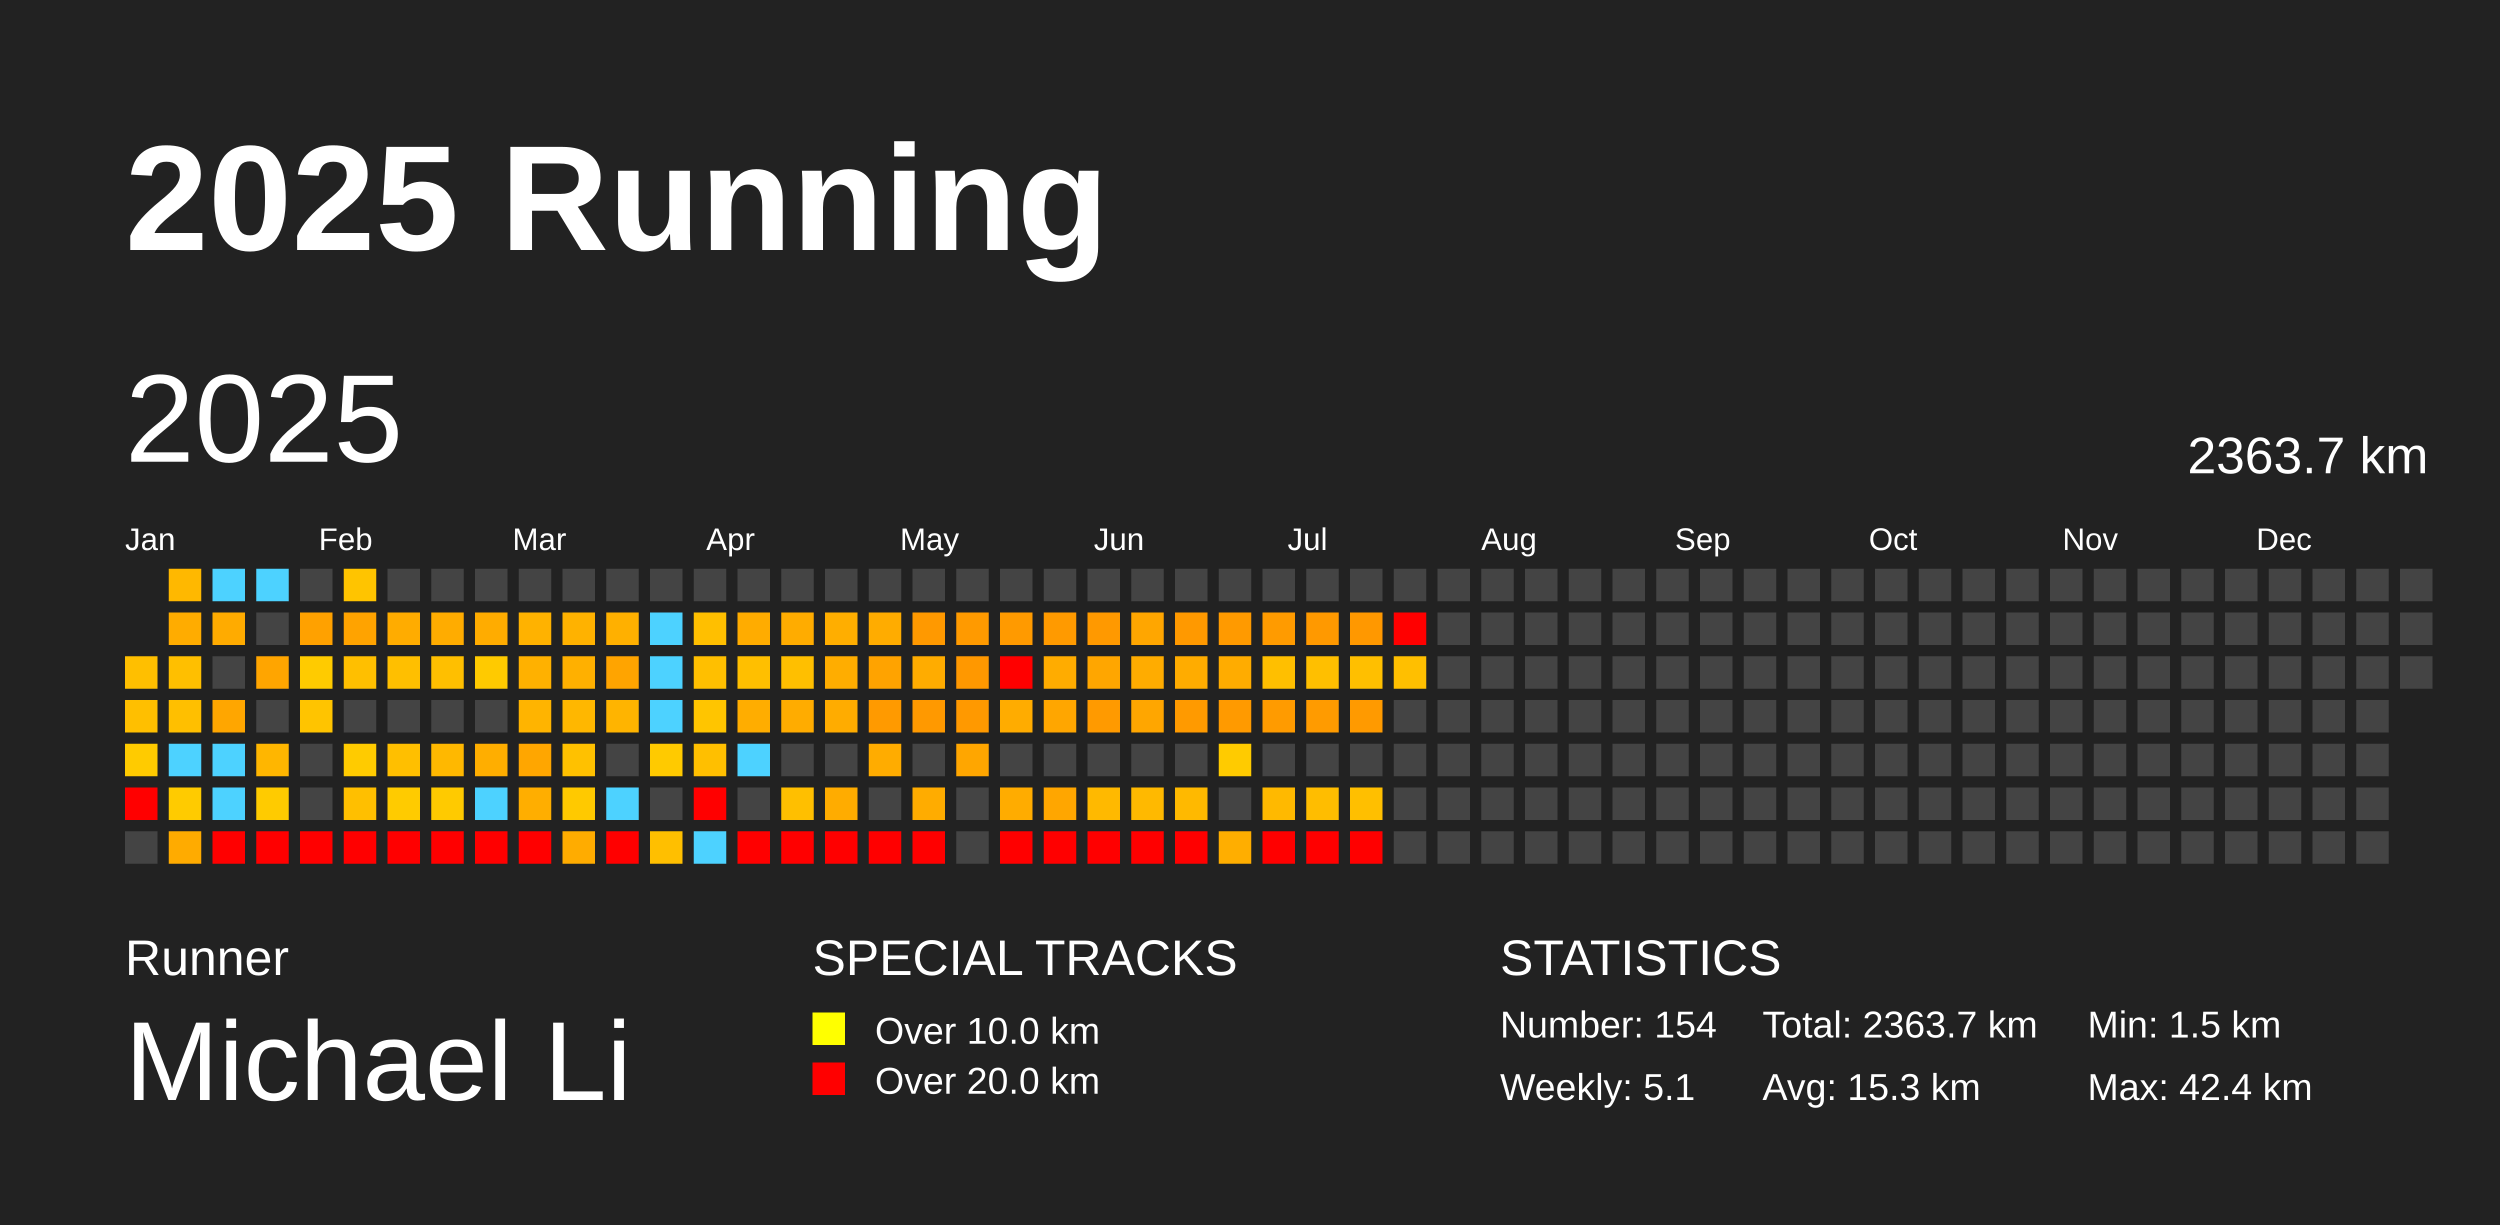
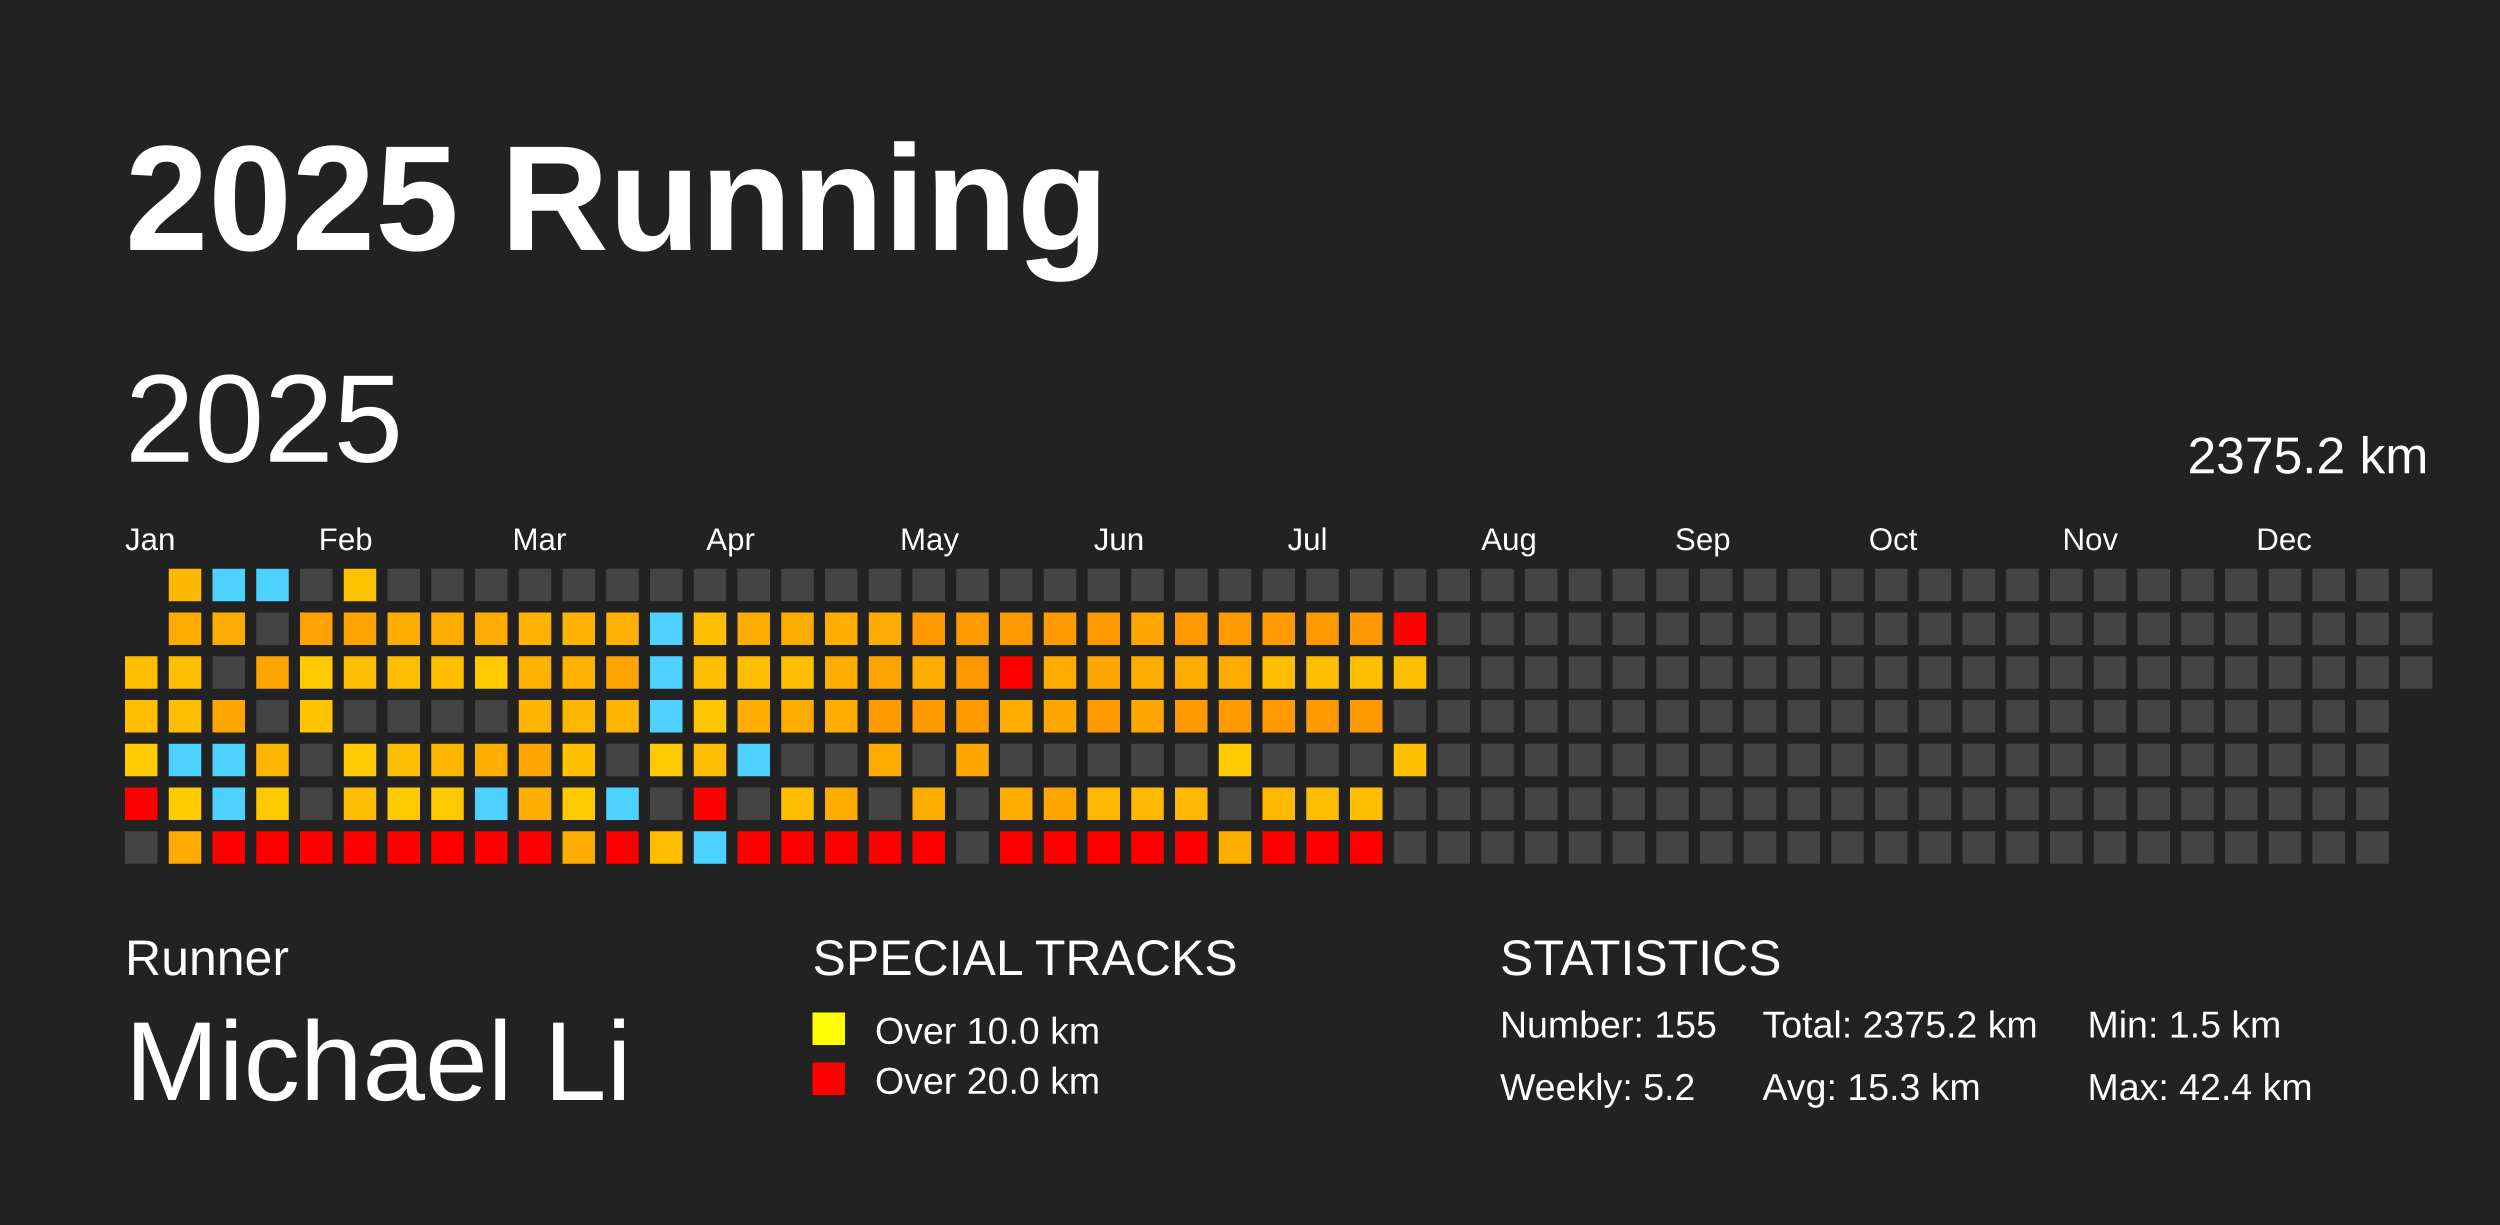
<svg xmlns="http://www.w3.org/2000/svg" baseProfile="full" height="98mm" version="1.1" viewBox="0,0,200,98" width="200mm">
  <defs />
  <rect fill="#222222" height="98" width="200" x="0" y="0" />
  <text fill="#FFFFFF" style="font-size:12px; font-family:Arial; font-weight:bold;" x="10" y="20">2025 Running</text>
  <text fill="#FFFFFF" style="font-size:4px; font-family:Arial" x="10" y="78">Runner</text>
  <text fill="#FFFFFF" style="font-size:9px; font-family:Arial" x="10" y="88">Michael Li</text>
  <text fill="#FFFFFF" style="font-size:4px; font-family:Arial" x="65" y="78">SPECIAL TRACKS</text>
  <rect fill="yellow" height="2.6" width="2.6" x="65" y="81" />
  <text fill="#FFFFFF" style="font-size:3px; font-family:Arial" x="70" y="83.5">Over 10.0 km</text>
  <rect fill="red" height="2.6" width="2.6" x="65" y="85" />
  <text fill="#FFFFFF" style="font-size:3px; font-family:Arial" x="70" y="87.5">Over 20.0 km</text>
  <text fill="#FFFFFF" style="font-size:4px; font-family:Arial" x="120" y="78">STATISTICS</text>
-   <text fill="#FFFFFF" style="font-size:3px; font-family:Arial" x="120" y="83">Number: 154</text>
-   <text fill="#FFFFFF" style="font-size:3px; font-family:Arial" x="120" y="88">Weekly: 5.1</text>
-   <text fill="#FFFFFF" style="font-size:3px; font-family:Arial" x="141" y="83">Total: 2363.7 km</text>
+   <text fill="#FFFFFF" style="font-size:3px; font-family:Arial" x="120" y="83">Number: 155</text>
+   <text fill="#FFFFFF" style="font-size:3px; font-family:Arial" x="120" y="88">Weekly: 5.2</text>
+   <text fill="#FFFFFF" style="font-size:3px; font-family:Arial" x="141" y="83">Total: 2375.2 km</text>
  <text fill="#FFFFFF" style="font-size:3px; font-family:Arial" x="141" y="88">Avg: 15.3 km</text>
  <text fill="#FFFFFF" style="font-size:3px; font-family:Arial" x="167" y="83">Min: 1.5 km</text>
  <text fill="#FFFFFF" style="font-size:3px; font-family:Arial" x="167" y="88">Max: 42.4 km</text>
  <text dominant-baseline="hanging" fill="#FFFFFF" style="font-size:10.0px; font-family:Arial;" x="10" y="30">2025</text>
-   <text dominant-baseline="hanging" fill="#FFFFFF" style="font-size:4.125px; font-family:Arial;" x="175" y="35">2363.7 km</text>
+   <text dominant-baseline="hanging" fill="#FFFFFF" style="font-size:4.125px; font-family:Arial;" x="175" y="35">2375.2 km</text>
  <text fill="#FFFFFF" style="font-size:2.5px; font-family:Arial" x="10.0" y="44">Jan</text>
  <text fill="#FFFFFF" style="font-size:2.5px; font-family:Arial" x="25.5" y="44">Feb</text>
  <text fill="#FFFFFF" style="font-size:2.5px; font-family:Arial" x="41.0" y="44">Mar</text>
  <text fill="#FFFFFF" style="font-size:2.5px; font-family:Arial" x="56.5" y="44">Apr</text>
  <text fill="#FFFFFF" style="font-size:2.5px; font-family:Arial" x="72.0" y="44">May</text>
  <text fill="#FFFFFF" style="font-size:2.5px; font-family:Arial" x="87.5" y="44">Jun</text>
  <text fill="#FFFFFF" style="font-size:2.5px; font-family:Arial" x="103.0" y="44">Jul</text>
  <text fill="#FFFFFF" style="font-size:2.5px; font-family:Arial" x="118.5" y="44">Aug</text>
  <text fill="#FFFFFF" style="font-size:2.5px; font-family:Arial" x="134.0" y="44">Sep</text>
  <text fill="#FFFFFF" style="font-size:2.5px; font-family:Arial" x="149.5" y="44">Oct</text>
  <text fill="#FFFFFF" style="font-size:2.5px; font-family:Arial" x="165.0" y="44">Nov</text>
  <text fill="#FFFFFF" style="font-size:2.5px; font-family:Arial" x="180.5" y="44">Dec</text>
  <rect fill="#ffbf00" height="2.6" width="2.6" x="10.0" y="52.5" />
  <rect fill="#ffbf00" height="2.6" width="2.6" x="10.0" y="56.0" />
  <rect fill="#ffcb00" height="2.6" width="2.6" x="10.0" y="59.5" />
  <rect fill="red" height="2.6" width="2.6" x="10.0" y="63.0" />
  <rect fill="#444444" height="2.6" width="2.6" x="10.0" y="66.5" />
  <rect fill="#ffb800" height="2.6" width="2.6" x="13.5" y="45.5" />
  <rect fill="#ffac00" height="2.6" width="2.6" x="13.5" y="49.0" />
  <rect fill="#ffbf00" height="2.6" width="2.6" x="13.5" y="52.5" />
  <rect fill="#ffbf00" height="2.6" width="2.6" x="13.5" y="56.0" />
  <rect fill="#4dd2ff" height="2.6" width="2.6" x="13.5" y="59.5" />
  <rect fill="#ffcb00" height="2.6" width="2.6" x="13.5" y="63.0" />
  <rect fill="#ffab00" height="2.6" width="2.6" x="13.5" y="66.5" />
  <rect fill="#4dd2ff" height="2.6" width="2.6" x="17.0" y="45.5" />
  <rect fill="#ffab00" height="2.6" width="2.6" x="17.0" y="49.0" />
  <rect fill="#444444" height="2.6" width="2.6" x="17.0" y="52.5" />
  <rect fill="#ffa600" height="2.6" width="2.6" x="17.0" y="56.0" />
  <rect fill="#4dd2ff" height="2.6" width="2.6" x="17.0" y="59.5" />
  <rect fill="#4dd2ff" height="2.6" width="2.6" x="17.0" y="63.0" />
  <rect fill="red" height="2.6" width="2.6" x="17.0" y="66.5" />
  <rect fill="#4dd2ff" height="2.6" width="2.6" x="20.5" y="45.5" />
  <rect fill="#444444" height="2.6" width="2.6" x="20.5" y="49.0" />
  <rect fill="#ffa500" height="2.6" width="2.6" x="20.5" y="52.5" />
  <rect fill="#444444" height="2.6" width="2.6" x="20.5" y="56.0" />
  <rect fill="#ffb600" height="2.6" width="2.6" x="20.5" y="59.5" />
  <rect fill="#ffcb00" height="2.6" width="2.6" x="20.5" y="63.0" />
  <rect fill="red" height="2.6" width="2.6" x="20.5" y="66.5" />
  <rect fill="#444444" height="2.6" width="2.6" x="24.0" y="45.5" />
  <rect fill="#ffa100" height="2.6" width="2.6" x="24.0" y="49.0" />
  <rect fill="#ffcb00" height="2.6" width="2.6" x="24.0" y="52.5" />
  <rect fill="#ffc400" height="2.6" width="2.6" x="24.0" y="56.0" />
  <rect fill="#444444" height="2.6" width="2.6" x="24.0" y="59.5" />
  <rect fill="#444444" height="2.6" width="2.6" x="24.0" y="63.0" />
  <rect fill="red" height="2.6" width="2.6" x="24.0" y="66.5" />
  <rect fill="#ffc400" height="2.6" width="2.6" x="27.5" y="45.5" />
  <rect fill="#ffa300" height="2.6" width="2.6" x="27.5" y="49.0" />
  <rect fill="#ffbf00" height="2.6" width="2.6" x="27.5" y="52.5" />
  <rect fill="#444444" height="2.6" width="2.6" x="27.5" y="56.0" />
  <rect fill="#ffcb00" height="2.6" width="2.6" x="27.5" y="59.5" />
  <rect fill="#ffbf00" height="2.6" width="2.6" x="27.5" y="63.0" />
  <rect fill="red" height="2.6" width="2.6" x="27.5" y="66.5" />
  <rect fill="#444444" height="2.6" width="2.6" x="31.0" y="45.5" />
  <rect fill="#ffac00" height="2.6" width="2.6" x="31.0" y="49.0" />
  <rect fill="#ffbf00" height="2.6" width="2.6" x="31.0" y="52.5" />
  <rect fill="#444444" height="2.6" width="2.6" x="31.0" y="56.0" />
  <rect fill="#ffbf00" height="2.6" width="2.6" x="31.0" y="59.5" />
  <rect fill="#ffcb00" height="2.6" width="2.6" x="31.0" y="63.0" />
  <rect fill="red" height="2.6" width="2.6" x="31.0" y="66.5" />
  <rect fill="#444444" height="2.6" width="2.6" x="34.5" y="45.5" />
  <rect fill="#ffac00" height="2.6" width="2.6" x="34.5" y="49.0" />
  <rect fill="#ffbf00" height="2.6" width="2.6" x="34.5" y="52.5" />
  <rect fill="#444444" height="2.6" width="2.6" x="34.5" y="56.0" />
  <rect fill="#ffb800" height="2.6" width="2.6" x="34.5" y="59.5" />
  <rect fill="#ffca00" height="2.6" width="2.6" x="34.5" y="63.0" />
  <rect fill="red" height="2.6" width="2.6" x="34.5" y="66.5" />
  <rect fill="#444444" height="2.6" width="2.6" x="38.0" y="45.5" />
  <rect fill="#ffac00" height="2.6" width="2.6" x="38.0" y="49.0" />
  <rect fill="#ffca00" height="2.6" width="2.6" x="38.0" y="52.5" />
  <rect fill="#444444" height="2.6" width="2.6" x="38.0" y="56.0" />
  <rect fill="#ffae00" height="2.6" width="2.6" x="38.0" y="59.5" />
  <rect fill="#4dd2ff" height="2.6" width="2.6" x="38.0" y="63.0" />
  <rect fill="red" height="2.6" width="2.6" x="38.0" y="66.5" />
  <rect fill="#444444" height="2.6" width="2.6" x="41.5" y="45.5" />
  <rect fill="#ffb200" height="2.6" width="2.6" x="41.5" y="49.0" />
  <rect fill="#ffb100" height="2.6" width="2.6" x="41.5" y="52.5" />
  <rect fill="#ffb400" height="2.6" width="2.6" x="41.5" y="56.0" />
  <rect fill="#ffa600" height="2.6" width="2.6" x="41.5" y="59.5" />
  <rect fill="#ffae00" height="2.6" width="2.6" x="41.5" y="63.0" />
  <rect fill="red" height="2.6" width="2.6" x="41.5" y="66.5" />
  <rect fill="#444444" height="2.6" width="2.6" x="45.0" y="45.5" />
  <rect fill="#ffb200" height="2.6" width="2.6" x="45.0" y="49.0" />
  <rect fill="#ffb000" height="2.6" width="2.6" x="45.0" y="52.5" />
  <rect fill="#ffb700" height="2.6" width="2.6" x="45.0" y="56.0" />
  <rect fill="#ffc100" height="2.6" width="2.6" x="45.0" y="59.5" />
  <rect fill="#ffc900" height="2.6" width="2.6" x="45.0" y="63.0" />
  <rect fill="#ffac00" height="2.6" width="2.6" x="45.0" y="66.5" />
  <rect fill="#444444" height="2.6" width="2.6" x="48.5" y="45.5" />
  <rect fill="#ffb000" height="2.6" width="2.6" x="48.5" y="49.0" />
  <rect fill="#ffa400" height="2.6" width="2.6" x="48.5" y="52.5" />
  <rect fill="#ffb400" height="2.6" width="2.6" x="48.5" y="56.0" />
  <rect fill="#444444" height="2.6" width="2.6" x="48.5" y="59.5" />
  <rect fill="#4dd2ff" height="2.6" width="2.6" x="48.5" y="63.0" />
  <rect fill="red" height="2.6" width="2.6" x="48.5" y="66.5" />
  <rect fill="#444444" height="2.6" width="2.6" x="52.0" y="45.5" />
  <rect fill="#4dd2ff" height="2.6" width="2.6" x="52.0" y="49.0" />
  <rect fill="#4dd2ff" height="2.6" width="2.6" x="52.0" y="52.5" />
  <rect fill="#4dd2ff" height="2.6" width="2.6" x="52.0" y="56.0" />
  <rect fill="#ffca00" height="2.6" width="2.6" x="52.0" y="59.5" />
  <rect fill="#444444" height="2.6" width="2.6" x="52.0" y="63.0" />
  <rect fill="#ffbf00" height="2.6" width="2.6" x="52.0" y="66.5" />
  <rect fill="#444444" height="2.6" width="2.6" x="55.5" y="45.5" />
  <rect fill="#ffbf00" height="2.6" width="2.6" x="55.5" y="49.0" />
  <rect fill="#ffbf00" height="2.6" width="2.6" x="55.5" y="52.5" />
  <rect fill="#ffc500" height="2.6" width="2.6" x="55.5" y="56.0" />
  <rect fill="#ffbf00" height="2.6" width="2.6" x="55.5" y="59.5" />
  <rect fill="red" height="2.6" width="2.6" x="55.5" y="63.0" />
  <rect fill="#4dd2ff" height="2.6" width="2.6" x="55.5" y="66.5" />
  <rect fill="#444444" height="2.6" width="2.6" x="59.0" y="45.5" />
  <rect fill="#ffac00" height="2.6" width="2.6" x="59.0" y="49.0" />
  <rect fill="#ffbf00" height="2.6" width="2.6" x="59.0" y="52.5" />
  <rect fill="#ffad00" height="2.6" width="2.6" x="59.0" y="56.0" />
  <rect fill="#4dd2ff" height="2.6" width="2.6" x="59.0" y="59.5" />
  <rect fill="#444444" height="2.6" width="2.6" x="59.0" y="63.0" />
  <rect fill="red" height="2.6" width="2.6" x="59.0" y="66.5" />
  <rect fill="#444444" height="2.6" width="2.6" x="62.5" y="45.5" />
  <rect fill="#ffac00" height="2.6" width="2.6" x="62.5" y="49.0" />
  <rect fill="#ffbf00" height="2.6" width="2.6" x="62.5" y="52.5" />
  <rect fill="#ffac00" height="2.6" width="2.6" x="62.5" y="56.0" />
  <rect fill="#444444" height="2.6" width="2.6" x="62.5" y="59.5" />
  <rect fill="#ffbf00" height="2.6" width="2.6" x="62.5" y="63.0" />
  <rect fill="red" height="2.6" width="2.6" x="62.5" y="66.5" />
  <rect fill="#444444" height="2.6" width="2.6" x="66.0" y="45.5" />
  <rect fill="#ffae00" height="2.6" width="2.6" x="66.0" y="49.0" />
  <rect fill="#ffad00" height="2.6" width="2.6" x="66.0" y="52.5" />
  <rect fill="#ffac00" height="2.6" width="2.6" x="66.0" y="56.0" />
  <rect fill="#444444" height="2.6" width="2.6" x="66.0" y="59.5" />
  <rect fill="#ffac00" height="2.6" width="2.6" x="66.0" y="63.0" />
  <rect fill="red" height="2.6" width="2.6" x="66.0" y="66.5" />
  <rect fill="#444444" height="2.6" width="2.6" x="69.5" y="45.5" />
  <rect fill="#ffac00" height="2.6" width="2.6" x="69.5" y="49.0" />
  <rect fill="#ffa300" height="2.6" width="2.6" x="69.5" y="52.5" />
  <rect fill="#ff9a00" height="2.6" width="2.6" x="69.5" y="56.0" />
  <rect fill="#ffac00" height="2.6" width="2.6" x="69.5" y="59.5" />
  <rect fill="#444444" height="2.6" width="2.6" x="69.5" y="63.0" />
  <rect fill="red" height="2.6" width="2.6" x="69.5" y="66.5" />
  <rect fill="#444444" height="2.6" width="2.6" x="73.0" y="45.5" />
  <rect fill="#ff9900" height="2.6" width="2.6" x="73.0" y="49.0" />
  <rect fill="#ffac00" height="2.6" width="2.6" x="73.0" y="52.5" />
  <rect fill="#ff9900" height="2.6" width="2.6" x="73.0" y="56.0" />
  <rect fill="#444444" height="2.6" width="2.6" x="73.0" y="59.5" />
  <rect fill="#ffac00" height="2.6" width="2.6" x="73.0" y="63.0" />
  <rect fill="red" height="2.6" width="2.6" x="73.0" y="66.5" />
  <rect fill="#444444" height="2.6" width="2.6" x="76.5" y="45.5" />
  <rect fill="#ff9a00" height="2.6" width="2.6" x="76.5" y="49.0" />
  <rect fill="#ff9800" height="2.6" width="2.6" x="76.5" y="52.5" />
  <rect fill="#ff9900" height="2.6" width="2.6" x="76.5" y="56.0" />
  <rect fill="#ffa600" height="2.6" width="2.6" x="76.5" y="59.5" />
  <rect fill="#444444" height="2.6" width="2.6" x="76.5" y="63.0" />
  <rect fill="#444444" height="2.6" width="2.6" x="76.5" y="66.5" />
  <rect fill="#444444" height="2.6" width="2.6" x="80.0" y="45.5" />
  <rect fill="#ff9a00" height="2.6" width="2.6" x="80.0" y="49.0" />
  <rect fill="red" height="2.6" width="2.6" x="80.0" y="52.5" />
  <rect fill="#ffac00" height="2.6" width="2.6" x="80.0" y="56.0" />
  <rect fill="#444444" height="2.6" width="2.6" x="80.0" y="59.5" />
  <rect fill="#ffac00" height="2.6" width="2.6" x="80.0" y="63.0" />
  <rect fill="red" height="2.6" width="2.6" x="80.0" y="66.5" />
  <rect fill="#444444" height="2.6" width="2.6" x="83.5" y="45.5" />
  <rect fill="#ff9a00" height="2.6" width="2.6" x="83.5" y="49.0" />
  <rect fill="#ffac00" height="2.6" width="2.6" x="83.5" y="52.5" />
  <rect fill="#ffa600" height="2.6" width="2.6" x="83.5" y="56.0" />
  <rect fill="#444444" height="2.6" width="2.6" x="83.5" y="59.5" />
  <rect fill="#ffa600" height="2.6" width="2.6" x="83.5" y="63.0" />
  <rect fill="red" height="2.6" width="2.6" x="83.5" y="66.5" />
  <rect fill="#444444" height="2.6" width="2.6" x="87.0" y="45.5" />
  <rect fill="#ff9900" height="2.6" width="2.6" x="87.0" y="49.0" />
  <rect fill="#ffa600" height="2.6" width="2.6" x="87.0" y="52.5" />
  <rect fill="#ff9a00" height="2.6" width="2.6" x="87.0" y="56.0" />
  <rect fill="#444444" height="2.6" width="2.6" x="87.0" y="59.5" />
  <rect fill="#ffb900" height="2.6" width="2.6" x="87.0" y="63.0" />
  <rect fill="red" height="2.6" width="2.6" x="87.0" y="66.5" />
  <rect fill="#444444" height="2.6" width="2.6" x="90.5" y="45.5" />
  <rect fill="#ffa600" height="2.6" width="2.6" x="90.5" y="49.0" />
  <rect fill="#ffac00" height="2.6" width="2.6" x="90.5" y="52.5" />
  <rect fill="#ffa600" height="2.6" width="2.6" x="90.5" y="56.0" />
  <rect fill="#444444" height="2.6" width="2.6" x="90.5" y="59.5" />
  <rect fill="#ffb900" height="2.6" width="2.6" x="90.5" y="63.0" />
  <rect fill="red" height="2.6" width="2.6" x="90.5" y="66.5" />
  <rect fill="#444444" height="2.6" width="2.6" x="94.0" y="45.5" />
  <rect fill="#ff9900" height="2.6" width="2.6" x="94.0" y="49.0" />
  <rect fill="#ffac00" height="2.6" width="2.6" x="94.0" y="52.5" />
  <rect fill="#ff9a00" height="2.6" width="2.6" x="94.0" y="56.0" />
  <rect fill="#444444" height="2.6" width="2.6" x="94.0" y="59.5" />
  <rect fill="#ffb900" height="2.6" width="2.6" x="94.0" y="63.0" />
  <rect fill="red" height="2.6" width="2.6" x="94.0" y="66.5" />
  <rect fill="#444444" height="2.6" width="2.6" x="97.5" y="45.5" />
  <rect fill="#ff9a00" height="2.6" width="2.6" x="97.5" y="49.0" />
  <rect fill="#ffac00" height="2.6" width="2.6" x="97.5" y="52.5" />
  <rect fill="#ff9a00" height="2.6" width="2.6" x="97.5" y="56.0" />
  <rect fill="#ffcb00" height="2.6" width="2.6" x="97.5" y="59.5" />
  <rect fill="#444444" height="2.6" width="2.6" x="97.5" y="63.0" />
  <rect fill="#ffae00" height="2.6" width="2.6" x="97.5" y="66.5" />
  <rect fill="#444444" height="2.6" width="2.6" x="101.0" y="45.5" />
  <rect fill="#ff9b00" height="2.6" width="2.6" x="101.0" y="49.0" />
  <rect fill="#ffbf00" height="2.6" width="2.6" x="101.0" y="52.5" />
  <rect fill="#ff9b00" height="2.6" width="2.6" x="101.0" y="56.0" />
  <rect fill="#444444" height="2.6" width="2.6" x="101.0" y="59.5" />
  <rect fill="#ffb900" height="2.6" width="2.6" x="101.0" y="63.0" />
  <rect fill="red" height="2.6" width="2.6" x="101.0" y="66.5" />
  <rect fill="#444444" height="2.6" width="2.6" x="104.5" y="45.5" />
  <rect fill="#ff9900" height="2.6" width="2.6" x="104.5" y="49.0" />
  <rect fill="#ffbf00" height="2.6" width="2.6" x="104.5" y="52.5" />
  <rect fill="#ff9b00" height="2.6" width="2.6" x="104.5" y="56.0" />
  <rect fill="#444444" height="2.6" width="2.6" x="104.5" y="59.5" />
  <rect fill="#ffbd00" height="2.6" width="2.6" x="104.5" y="63.0" />
  <rect fill="red" height="2.6" width="2.6" x="104.5" y="66.5" />
  <rect fill="#444444" height="2.6" width="2.6" x="108.0" y="45.5" />
  <rect fill="#ff9800" height="2.6" width="2.6" x="108.0" y="49.0" />
  <rect fill="#ffbf00" height="2.6" width="2.6" x="108.0" y="52.5" />
  <rect fill="#ff9a00" height="2.6" width="2.6" x="108.0" y="56.0" />
  <rect fill="#444444" height="2.6" width="2.6" x="108.0" y="59.5" />
  <rect fill="#ffbf00" height="2.6" width="2.6" x="108.0" y="63.0" />
  <rect fill="red" height="2.6" width="2.6" x="108.0" y="66.5" />
  <rect fill="#444444" height="2.6" width="2.6" x="111.5" y="45.5" />
  <rect fill="red" height="2.6" width="2.6" x="111.5" y="49.0" />
  <rect fill="#ffbf00" height="2.6" width="2.6" x="111.5" y="52.5" />
  <rect fill="#444444" height="2.6" width="2.6" x="111.5" y="56.0" />
-   <rect fill="#444444" height="2.6" width="2.6" x="111.5" y="59.5" />
+   <rect fill="#ffc200" height="2.6" width="2.6" x="111.5" y="59.5" />
  <rect fill="#444444" height="2.6" width="2.6" x="111.5" y="63.0" />
  <rect fill="#444444" height="2.6" width="2.6" x="111.5" y="66.5" />
  <rect fill="#444444" height="2.6" width="2.6" x="115.0" y="45.5" />
  <rect fill="#444444" height="2.6" width="2.6" x="115.0" y="49.0" />
  <rect fill="#444444" height="2.6" width="2.6" x="115.0" y="52.5" />
  <rect fill="#444444" height="2.6" width="2.6" x="115.0" y="56.0" />
  <rect fill="#444444" height="2.6" width="2.6" x="115.0" y="59.5" />
  <rect fill="#444444" height="2.6" width="2.6" x="115.0" y="63.0" />
  <rect fill="#444444" height="2.6" width="2.6" x="115.0" y="66.5" />
  <rect fill="#444444" height="2.6" width="2.6" x="118.5" y="45.5" />
  <rect fill="#444444" height="2.6" width="2.6" x="118.5" y="49.0" />
  <rect fill="#444444" height="2.6" width="2.6" x="118.5" y="52.5" />
  <rect fill="#444444" height="2.6" width="2.6" x="118.5" y="56.0" />
  <rect fill="#444444" height="2.6" width="2.6" x="118.5" y="59.5" />
  <rect fill="#444444" height="2.6" width="2.6" x="118.5" y="63.0" />
  <rect fill="#444444" height="2.6" width="2.6" x="118.5" y="66.5" />
  <rect fill="#444444" height="2.6" width="2.6" x="122.0" y="45.5" />
  <rect fill="#444444" height="2.6" width="2.6" x="122.0" y="49.0" />
  <rect fill="#444444" height="2.6" width="2.6" x="122.0" y="52.5" />
  <rect fill="#444444" height="2.6" width="2.6" x="122.0" y="56.0" />
  <rect fill="#444444" height="2.6" width="2.6" x="122.0" y="59.5" />
  <rect fill="#444444" height="2.6" width="2.6" x="122.0" y="63.0" />
  <rect fill="#444444" height="2.6" width="2.6" x="122.0" y="66.5" />
  <rect fill="#444444" height="2.6" width="2.6" x="125.5" y="45.5" />
  <rect fill="#444444" height="2.6" width="2.6" x="125.5" y="49.0" />
  <rect fill="#444444" height="2.6" width="2.6" x="125.5" y="52.5" />
  <rect fill="#444444" height="2.6" width="2.6" x="125.5" y="56.0" />
  <rect fill="#444444" height="2.6" width="2.6" x="125.5" y="59.5" />
  <rect fill="#444444" height="2.6" width="2.6" x="125.5" y="63.0" />
  <rect fill="#444444" height="2.6" width="2.6" x="125.5" y="66.5" />
  <rect fill="#444444" height="2.6" width="2.6" x="129.0" y="45.5" />
  <rect fill="#444444" height="2.6" width="2.6" x="129.0" y="49.0" />
  <rect fill="#444444" height="2.6" width="2.6" x="129.0" y="52.5" />
  <rect fill="#444444" height="2.6" width="2.6" x="129.0" y="56.0" />
  <rect fill="#444444" height="2.6" width="2.6" x="129.0" y="59.5" />
  <rect fill="#444444" height="2.6" width="2.6" x="129.0" y="63.0" />
  <rect fill="#444444" height="2.6" width="2.6" x="129.0" y="66.5" />
  <rect fill="#444444" height="2.6" width="2.6" x="132.5" y="45.5" />
  <rect fill="#444444" height="2.6" width="2.6" x="132.5" y="49.0" />
  <rect fill="#444444" height="2.6" width="2.6" x="132.5" y="52.5" />
  <rect fill="#444444" height="2.6" width="2.6" x="132.5" y="56.0" />
  <rect fill="#444444" height="2.6" width="2.6" x="132.5" y="59.5" />
  <rect fill="#444444" height="2.6" width="2.6" x="132.5" y="63.0" />
  <rect fill="#444444" height="2.6" width="2.6" x="132.5" y="66.5" />
  <rect fill="#444444" height="2.6" width="2.6" x="136.0" y="45.5" />
  <rect fill="#444444" height="2.6" width="2.6" x="136.0" y="49.0" />
  <rect fill="#444444" height="2.6" width="2.6" x="136.0" y="52.5" />
  <rect fill="#444444" height="2.6" width="2.6" x="136.0" y="56.0" />
  <rect fill="#444444" height="2.6" width="2.6" x="136.0" y="59.5" />
  <rect fill="#444444" height="2.6" width="2.6" x="136.0" y="63.0" />
  <rect fill="#444444" height="2.6" width="2.6" x="136.0" y="66.5" />
  <rect fill="#444444" height="2.6" width="2.6" x="139.5" y="45.5" />
  <rect fill="#444444" height="2.6" width="2.6" x="139.5" y="49.0" />
  <rect fill="#444444" height="2.6" width="2.6" x="139.5" y="52.5" />
  <rect fill="#444444" height="2.6" width="2.6" x="139.5" y="56.0" />
  <rect fill="#444444" height="2.6" width="2.6" x="139.5" y="59.5" />
  <rect fill="#444444" height="2.6" width="2.6" x="139.5" y="63.0" />
  <rect fill="#444444" height="2.6" width="2.6" x="139.5" y="66.5" />
  <rect fill="#444444" height="2.6" width="2.6" x="143.0" y="45.5" />
  <rect fill="#444444" height="2.6" width="2.6" x="143.0" y="49.0" />
  <rect fill="#444444" height="2.6" width="2.6" x="143.0" y="52.5" />
  <rect fill="#444444" height="2.6" width="2.6" x="143.0" y="56.0" />
  <rect fill="#444444" height="2.6" width="2.6" x="143.0" y="59.5" />
  <rect fill="#444444" height="2.6" width="2.6" x="143.0" y="63.0" />
  <rect fill="#444444" height="2.6" width="2.6" x="143.0" y="66.5" />
  <rect fill="#444444" height="2.6" width="2.6" x="146.5" y="45.5" />
  <rect fill="#444444" height="2.6" width="2.6" x="146.5" y="49.0" />
  <rect fill="#444444" height="2.6" width="2.6" x="146.5" y="52.5" />
  <rect fill="#444444" height="2.6" width="2.6" x="146.5" y="56.0" />
  <rect fill="#444444" height="2.6" width="2.6" x="146.5" y="59.5" />
  <rect fill="#444444" height="2.6" width="2.6" x="146.5" y="63.0" />
  <rect fill="#444444" height="2.6" width="2.6" x="146.5" y="66.5" />
  <rect fill="#444444" height="2.6" width="2.6" x="150.0" y="45.5" />
  <rect fill="#444444" height="2.6" width="2.6" x="150.0" y="49.0" />
  <rect fill="#444444" height="2.6" width="2.6" x="150.0" y="52.5" />
  <rect fill="#444444" height="2.6" width="2.6" x="150.0" y="56.0" />
  <rect fill="#444444" height="2.6" width="2.6" x="150.0" y="59.5" />
  <rect fill="#444444" height="2.6" width="2.6" x="150.0" y="63.0" />
  <rect fill="#444444" height="2.6" width="2.6" x="150.0" y="66.5" />
  <rect fill="#444444" height="2.6" width="2.6" x="153.5" y="45.5" />
  <rect fill="#444444" height="2.6" width="2.6" x="153.5" y="49.0" />
  <rect fill="#444444" height="2.6" width="2.6" x="153.5" y="52.5" />
  <rect fill="#444444" height="2.6" width="2.6" x="153.5" y="56.0" />
  <rect fill="#444444" height="2.6" width="2.6" x="153.5" y="59.5" />
  <rect fill="#444444" height="2.6" width="2.6" x="153.5" y="63.0" />
  <rect fill="#444444" height="2.6" width="2.6" x="153.5" y="66.5" />
  <rect fill="#444444" height="2.6" width="2.6" x="157.0" y="45.5" />
  <rect fill="#444444" height="2.6" width="2.6" x="157.0" y="49.0" />
  <rect fill="#444444" height="2.6" width="2.6" x="157.0" y="52.5" />
  <rect fill="#444444" height="2.6" width="2.6" x="157.0" y="56.0" />
  <rect fill="#444444" height="2.6" width="2.6" x="157.0" y="59.5" />
  <rect fill="#444444" height="2.6" width="2.6" x="157.0" y="63.0" />
  <rect fill="#444444" height="2.6" width="2.6" x="157.0" y="66.5" />
  <rect fill="#444444" height="2.6" width="2.6" x="160.5" y="45.5" />
  <rect fill="#444444" height="2.6" width="2.6" x="160.5" y="49.0" />
  <rect fill="#444444" height="2.6" width="2.6" x="160.5" y="52.5" />
  <rect fill="#444444" height="2.6" width="2.6" x="160.5" y="56.0" />
  <rect fill="#444444" height="2.6" width="2.6" x="160.5" y="59.5" />
  <rect fill="#444444" height="2.6" width="2.6" x="160.5" y="63.0" />
  <rect fill="#444444" height="2.6" width="2.6" x="160.5" y="66.5" />
  <rect fill="#444444" height="2.6" width="2.6" x="164.0" y="45.5" />
  <rect fill="#444444" height="2.6" width="2.6" x="164.0" y="49.0" />
  <rect fill="#444444" height="2.6" width="2.6" x="164.0" y="52.5" />
  <rect fill="#444444" height="2.6" width="2.6" x="164.0" y="56.0" />
  <rect fill="#444444" height="2.6" width="2.6" x="164.0" y="59.5" />
  <rect fill="#444444" height="2.6" width="2.6" x="164.0" y="63.0" />
  <rect fill="#444444" height="2.6" width="2.6" x="164.0" y="66.5" />
  <rect fill="#444444" height="2.6" width="2.6" x="167.5" y="45.5" />
  <rect fill="#444444" height="2.6" width="2.6" x="167.5" y="49.0" />
  <rect fill="#444444" height="2.6" width="2.6" x="167.5" y="52.5" />
  <rect fill="#444444" height="2.6" width="2.6" x="167.5" y="56.0" />
  <rect fill="#444444" height="2.6" width="2.6" x="167.5" y="59.5" />
  <rect fill="#444444" height="2.6" width="2.6" x="167.5" y="63.0" />
  <rect fill="#444444" height="2.6" width="2.6" x="167.5" y="66.5" />
  <rect fill="#444444" height="2.6" width="2.6" x="171.0" y="45.5" />
  <rect fill="#444444" height="2.6" width="2.6" x="171.0" y="49.0" />
  <rect fill="#444444" height="2.6" width="2.6" x="171.0" y="52.5" />
  <rect fill="#444444" height="2.6" width="2.6" x="171.0" y="56.0" />
  <rect fill="#444444" height="2.6" width="2.6" x="171.0" y="59.5" />
  <rect fill="#444444" height="2.6" width="2.6" x="171.0" y="63.0" />
  <rect fill="#444444" height="2.6" width="2.6" x="171.0" y="66.5" />
  <rect fill="#444444" height="2.6" width="2.6" x="174.5" y="45.5" />
  <rect fill="#444444" height="2.6" width="2.6" x="174.5" y="49.0" />
  <rect fill="#444444" height="2.6" width="2.6" x="174.5" y="52.5" />
  <rect fill="#444444" height="2.6" width="2.6" x="174.5" y="56.0" />
  <rect fill="#444444" height="2.6" width="2.6" x="174.5" y="59.5" />
  <rect fill="#444444" height="2.6" width="2.6" x="174.5" y="63.0" />
  <rect fill="#444444" height="2.6" width="2.6" x="174.5" y="66.5" />
  <rect fill="#444444" height="2.6" width="2.6" x="178.0" y="45.5" />
  <rect fill="#444444" height="2.6" width="2.6" x="178.0" y="49.0" />
  <rect fill="#444444" height="2.6" width="2.6" x="178.0" y="52.5" />
  <rect fill="#444444" height="2.6" width="2.6" x="178.0" y="56.0" />
  <rect fill="#444444" height="2.6" width="2.6" x="178.0" y="59.5" />
  <rect fill="#444444" height="2.6" width="2.6" x="178.0" y="63.0" />
  <rect fill="#444444" height="2.6" width="2.6" x="178.0" y="66.5" />
  <rect fill="#444444" height="2.6" width="2.6" x="181.5" y="45.5" />
  <rect fill="#444444" height="2.6" width="2.6" x="181.5" y="49.0" />
  <rect fill="#444444" height="2.6" width="2.6" x="181.5" y="52.5" />
  <rect fill="#444444" height="2.6" width="2.6" x="181.5" y="56.0" />
  <rect fill="#444444" height="2.6" width="2.6" x="181.5" y="59.5" />
  <rect fill="#444444" height="2.6" width="2.6" x="181.5" y="63.0" />
  <rect fill="#444444" height="2.6" width="2.6" x="181.5" y="66.5" />
  <rect fill="#444444" height="2.6" width="2.6" x="185.0" y="45.5" />
  <rect fill="#444444" height="2.6" width="2.6" x="185.0" y="49.0" />
  <rect fill="#444444" height="2.6" width="2.6" x="185.0" y="52.5" />
  <rect fill="#444444" height="2.6" width="2.6" x="185.0" y="56.0" />
  <rect fill="#444444" height="2.6" width="2.6" x="185.0" y="59.5" />
  <rect fill="#444444" height="2.6" width="2.6" x="185.0" y="63.0" />
  <rect fill="#444444" height="2.6" width="2.6" x="185.0" y="66.5" />
  <rect fill="#444444" height="2.6" width="2.6" x="188.5" y="45.5" />
  <rect fill="#444444" height="2.6" width="2.6" x="188.5" y="49.0" />
  <rect fill="#444444" height="2.6" width="2.6" x="188.5" y="52.5" />
  <rect fill="#444444" height="2.6" width="2.6" x="188.5" y="56.0" />
  <rect fill="#444444" height="2.6" width="2.6" x="188.5" y="59.5" />
  <rect fill="#444444" height="2.6" width="2.6" x="188.5" y="63.0" />
  <rect fill="#444444" height="2.6" width="2.6" x="188.5" y="66.5" />
  <rect fill="#444444" height="2.6" width="2.6" x="192.0" y="45.5" />
  <rect fill="#444444" height="2.6" width="2.6" x="192.0" y="49.0" />
  <rect fill="#444444" height="2.6" width="2.6" x="192.0" y="52.5" />
</svg>
